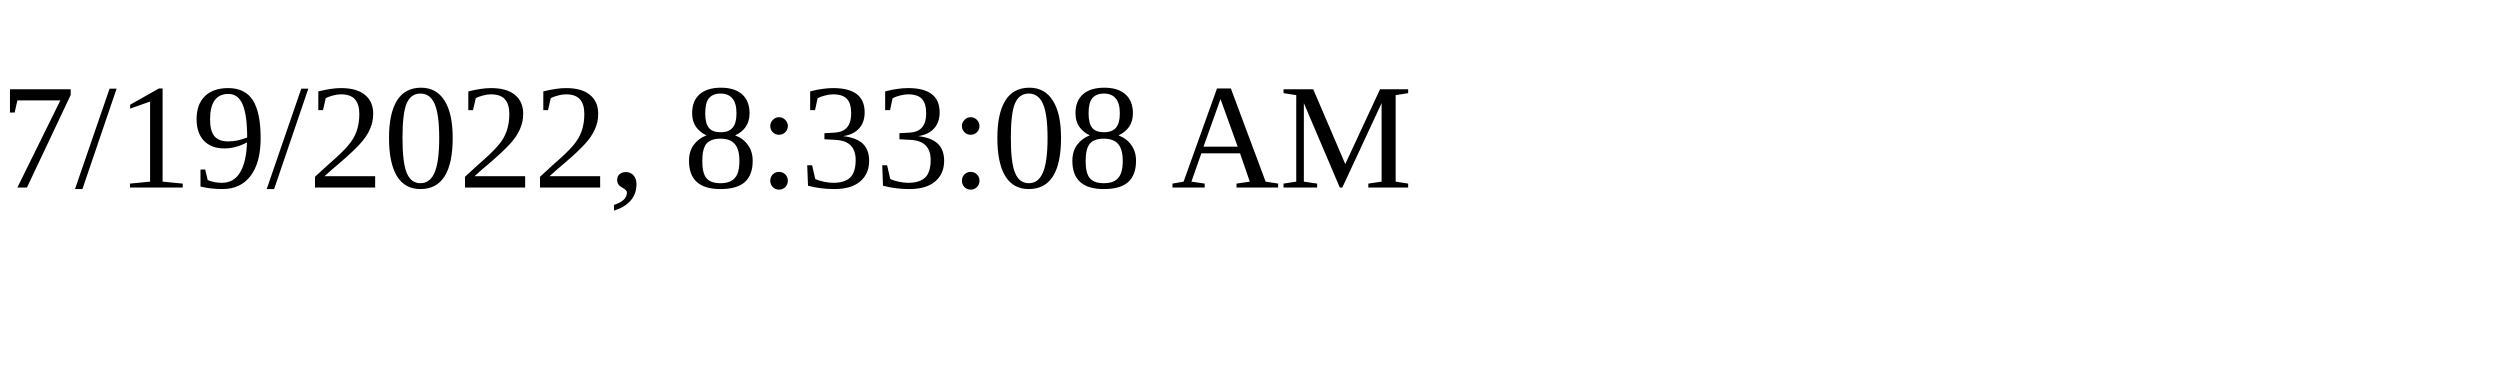
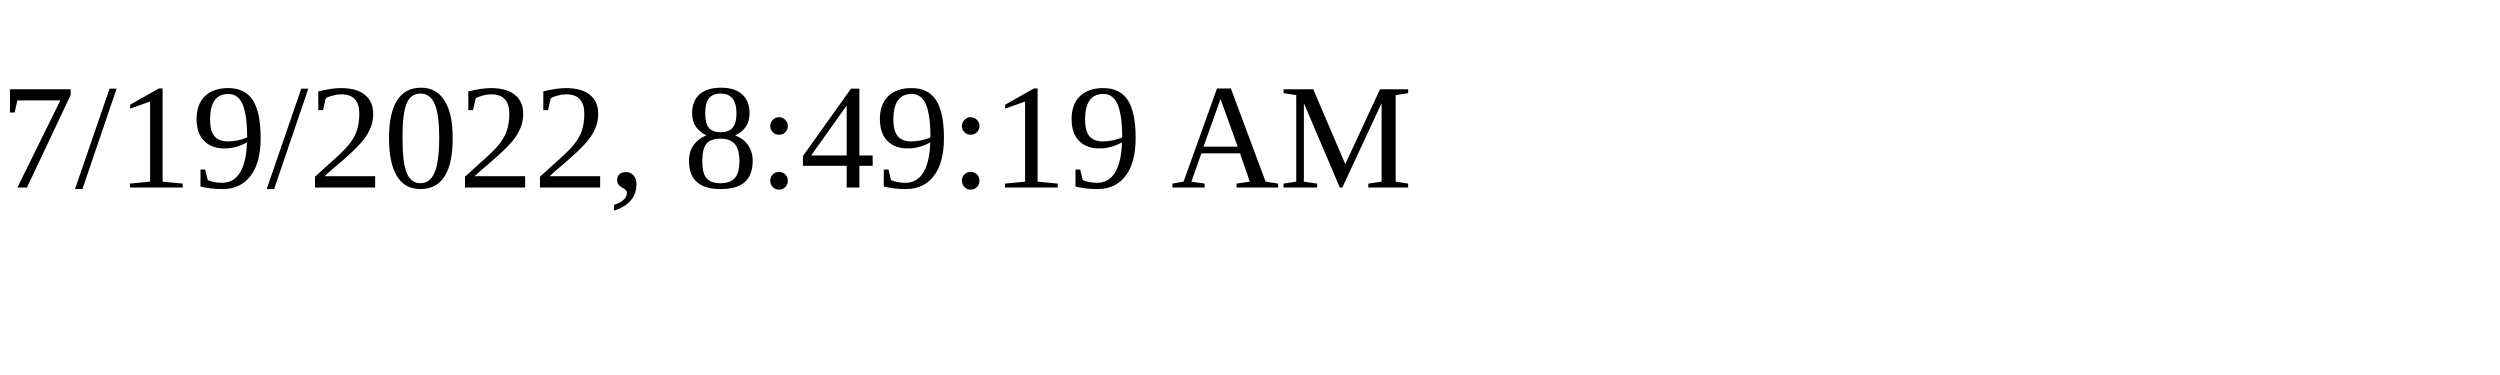
<svg xmlns="http://www.w3.org/2000/svg" height="30" width="200">
-   <text x="0" y="15">7/19/2022, 8:33:08 AM</text>
+   <text x="0" y="15">7/19/2022, 8:49:19 AM</text>
</svg>
